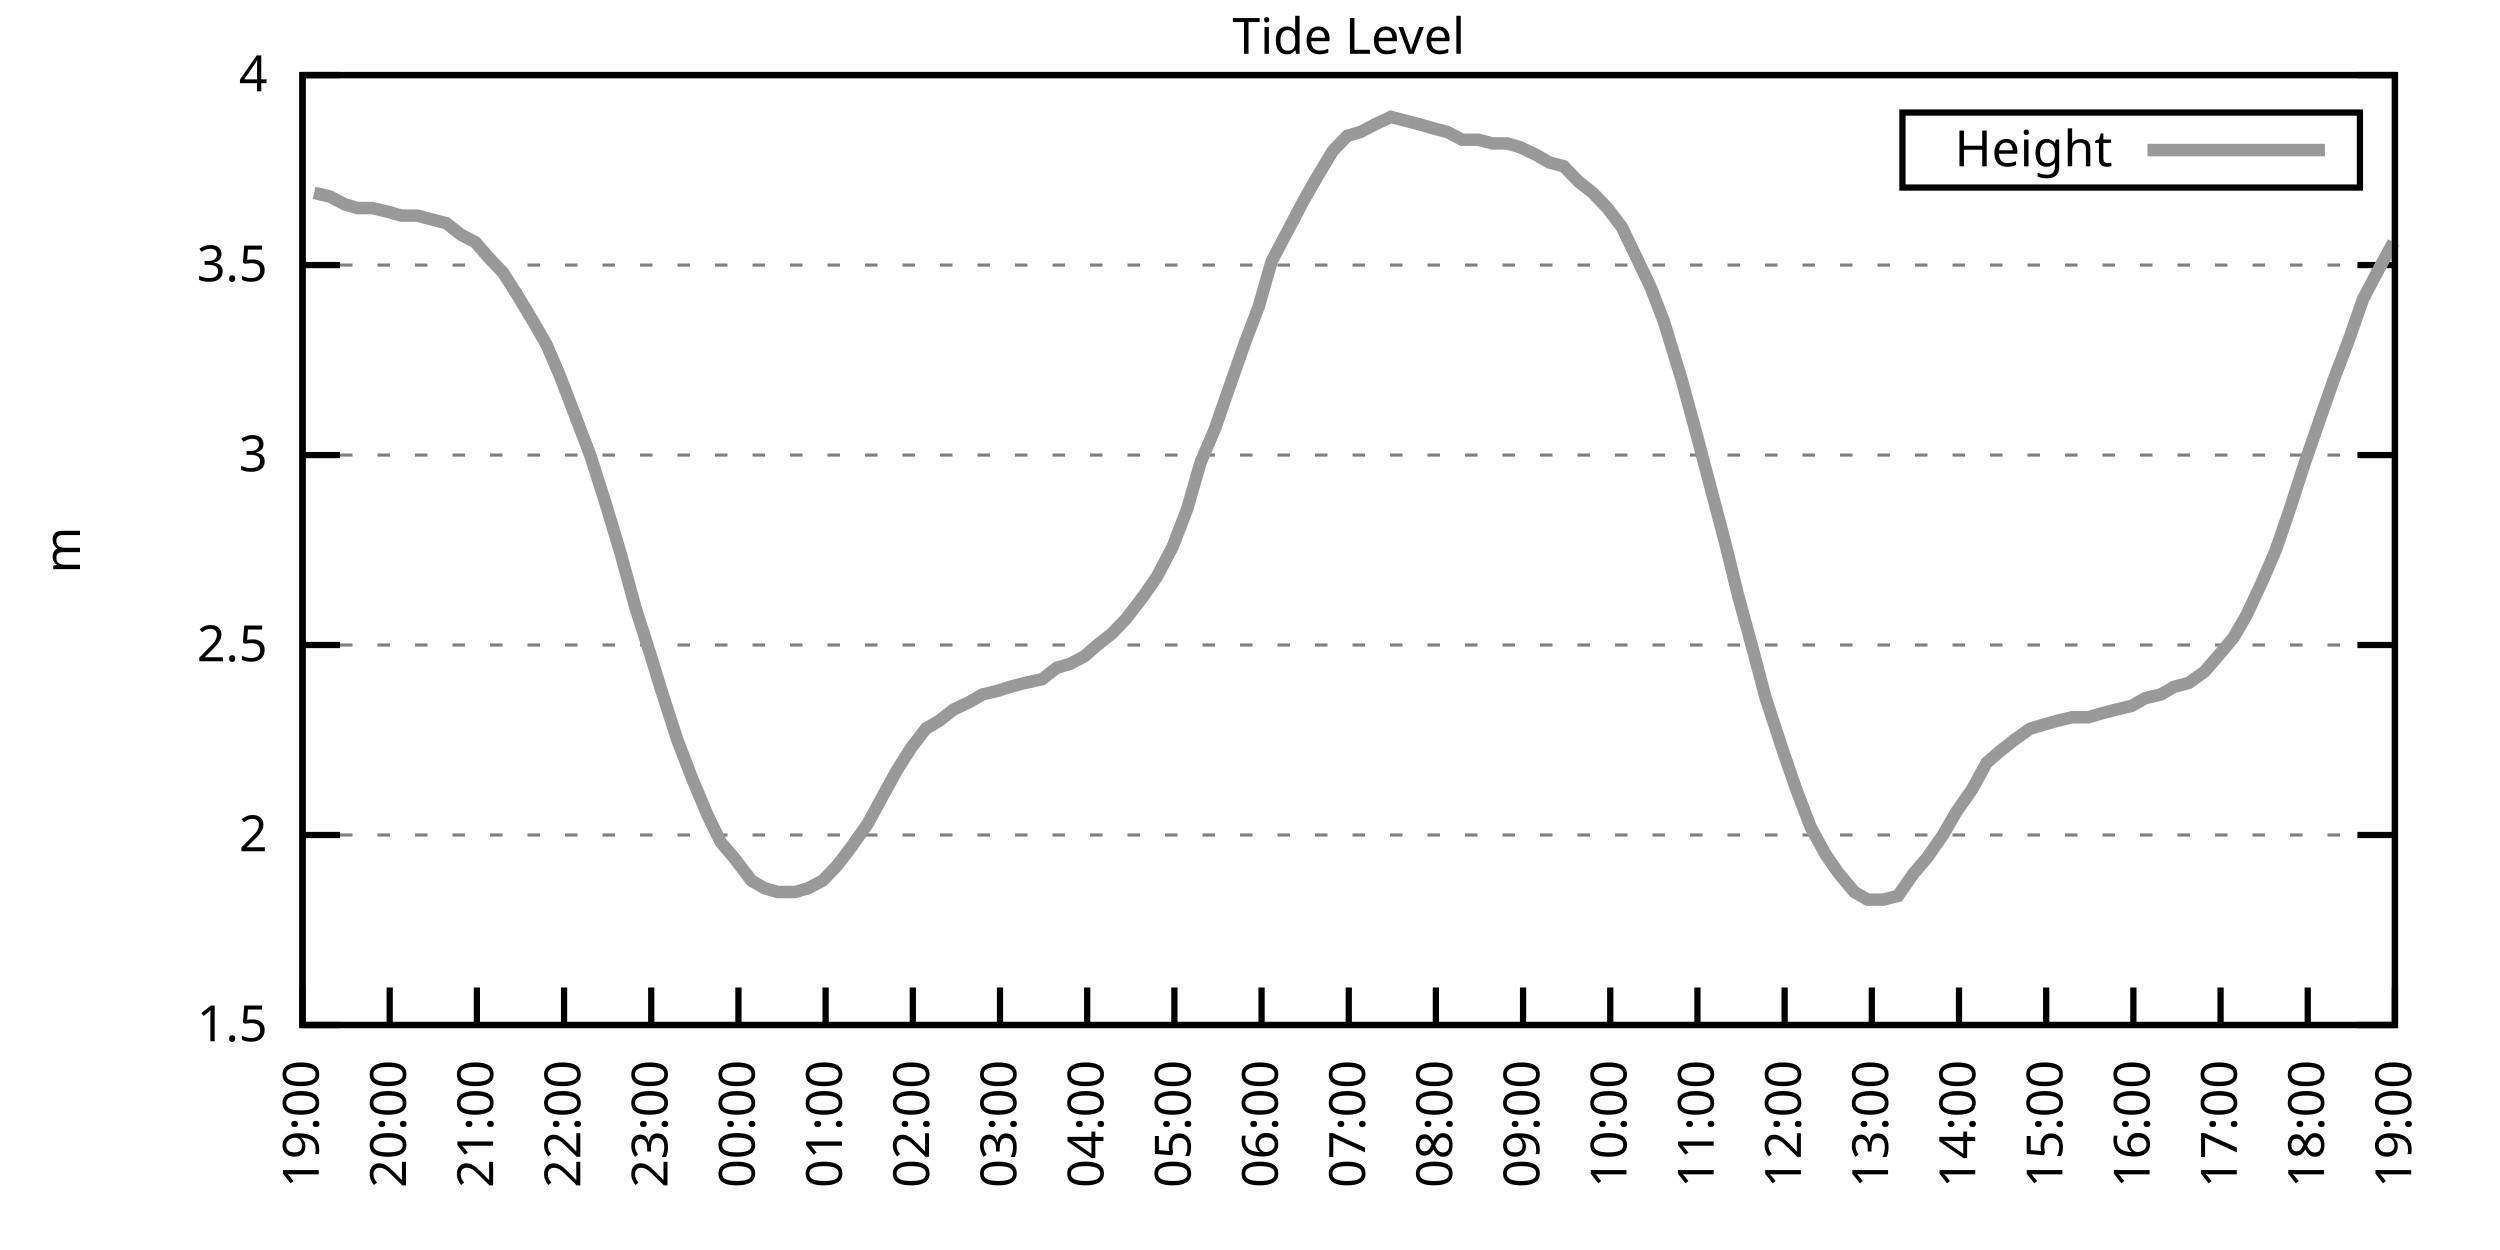
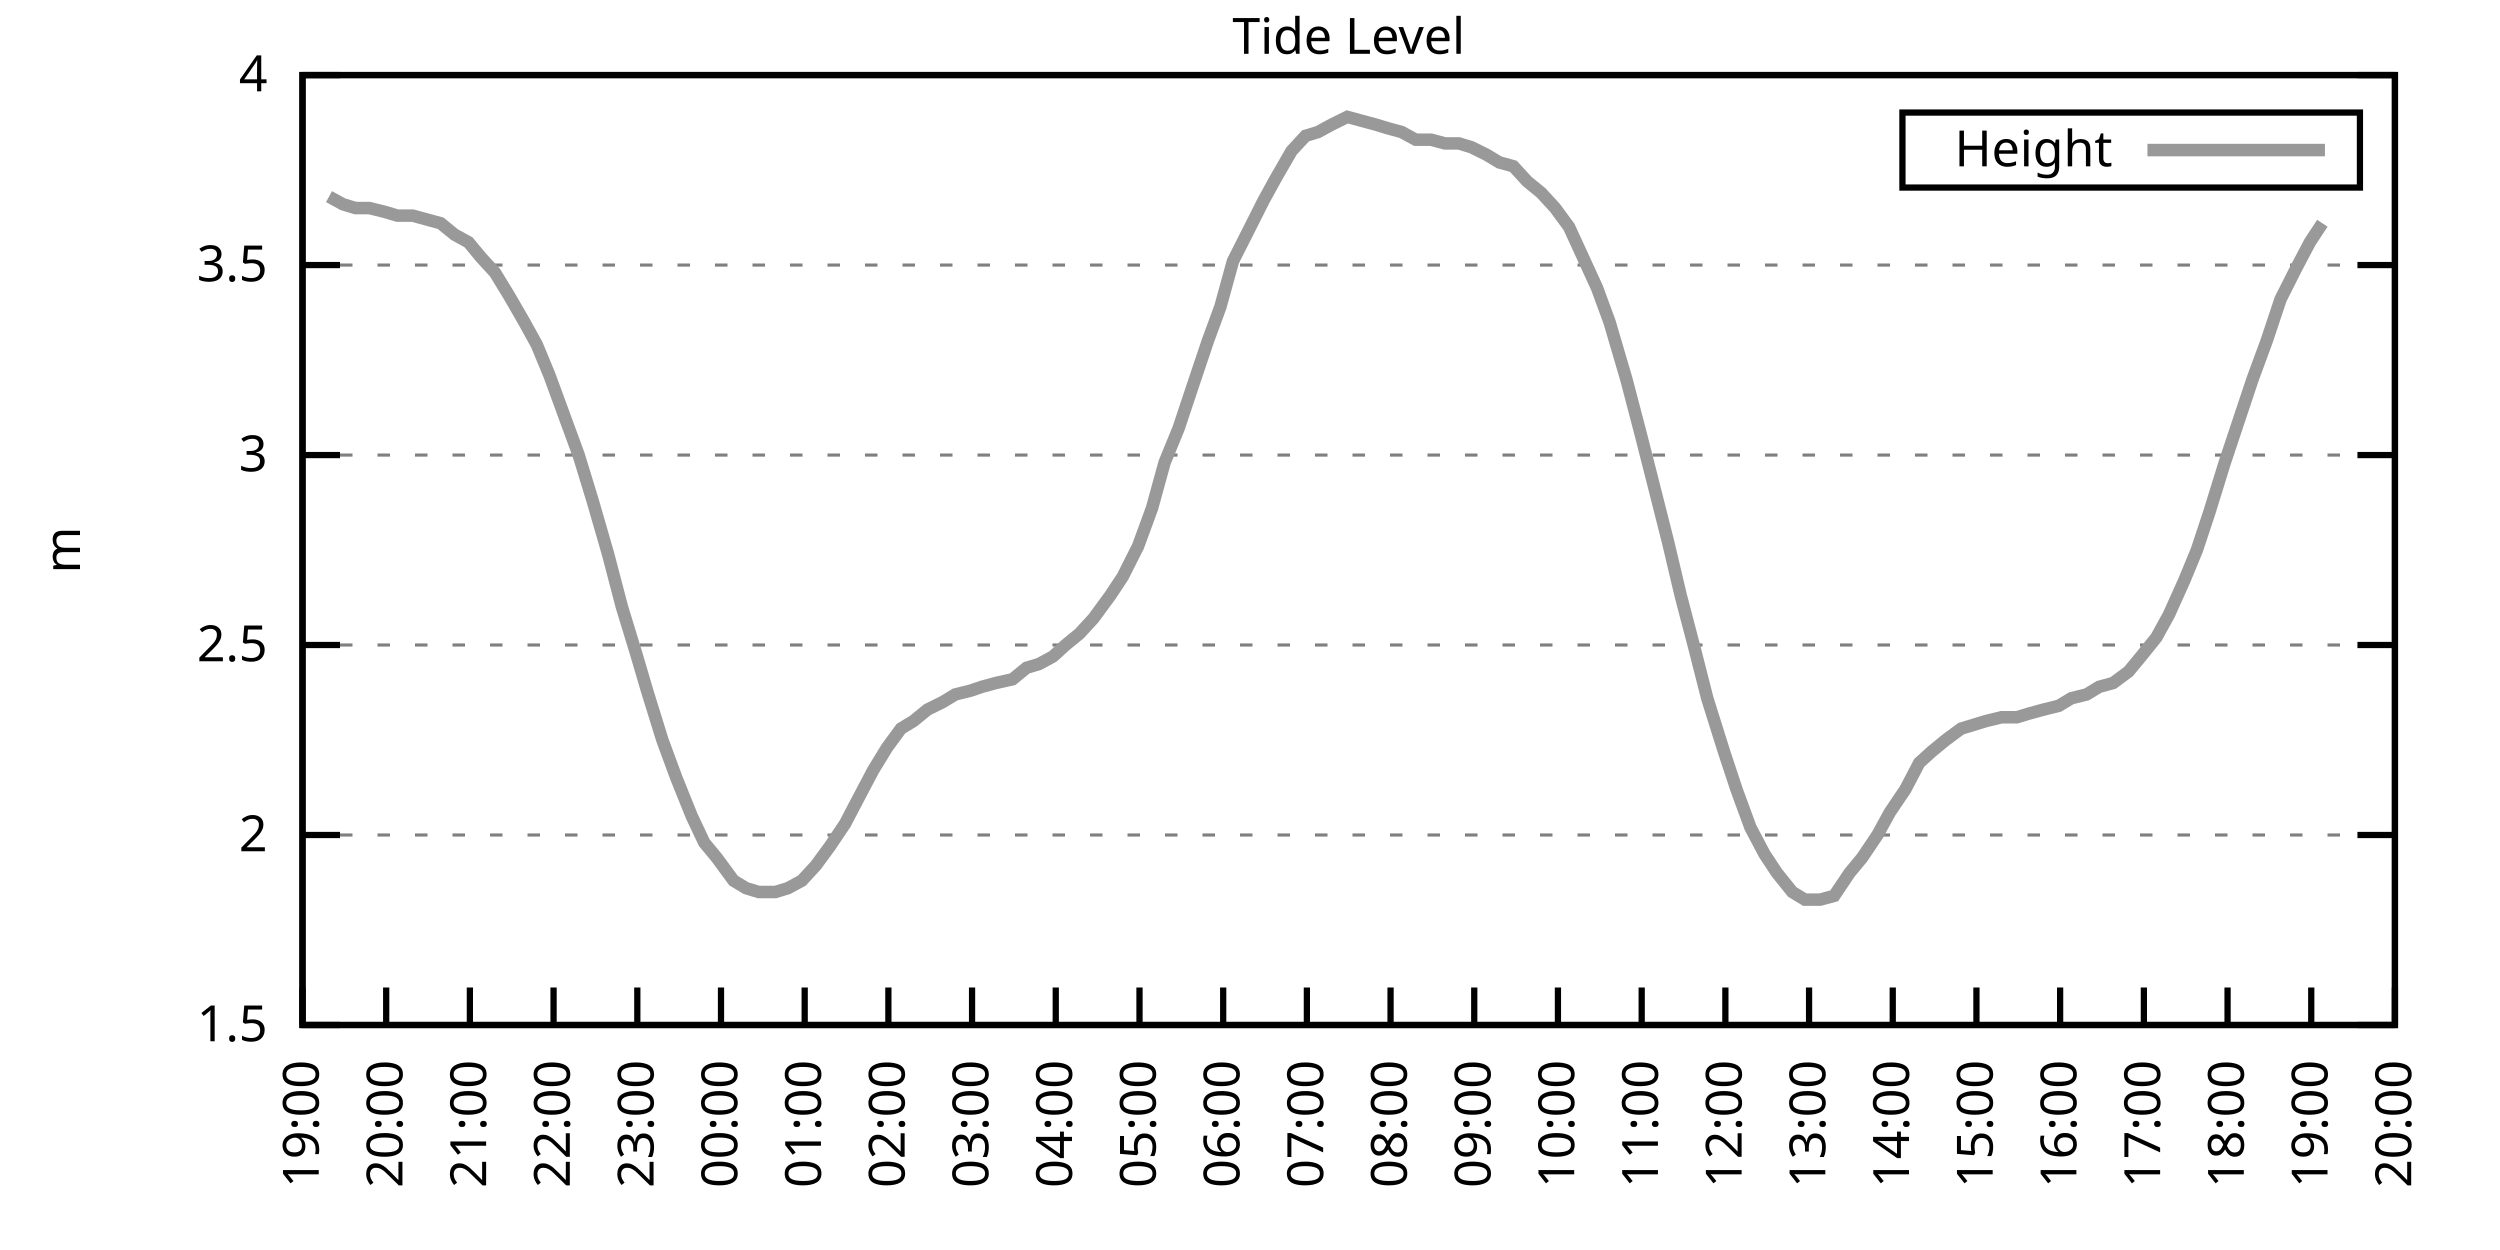
<svg xmlns="http://www.w3.org/2000/svg" xmlns:xlink="http://www.w3.org/1999/xlink" width="400" height="200" viewBox="0 0 400 200">
  <g id="gnuplot_canvas">
    <rect x="0" y="0" width="400" height="200" fill="none" />
    <defs>
      <circle id="gpDot" r="0.5" stroke-width="0.5" stroke="currentColor" />
      <path id="gpPt0" stroke-width="0.333" stroke="currentColor" d="M-1,0 h2 M0,-1 v2" />
      <path id="gpPt1" stroke-width="0.333" stroke="currentColor" d="M-1,-1 L1,1 M1,-1 L-1,1" />
      <path id="gpPt2" stroke-width="0.333" stroke="currentColor" d="M-1,0 L1,0 M0,-1 L0,1 M-1,-1 L1,1 M-1,1 L1,-1" />
      <rect id="gpPt3" stroke-width="0.333" stroke="currentColor" x="-1" y="-1" width="2" height="2" />
      <rect id="gpPt4" stroke-width="0.333" stroke="currentColor" fill="currentColor" x="-1" y="-1" width="2" height="2" />
      <circle id="gpPt5" stroke-width="0.333" stroke="currentColor" cx="0" cy="0" r="1" />
      <use xlink:href="#gpPt5" id="gpPt6" fill="currentColor" stroke="none" />
      <path id="gpPt7" stroke-width="0.333" stroke="currentColor" d="M0,-1.33 L-1.33,0.67 L1.33,0.67 z" />
      <use xlink:href="#gpPt7" id="gpPt8" fill="currentColor" stroke="none" />
      <use xlink:href="#gpPt7" id="gpPt9" stroke="currentColor" transform="rotate(180)" />
      <use xlink:href="#gpPt9" id="gpPt10" fill="currentColor" stroke="none" />
      <use xlink:href="#gpPt3" id="gpPt11" stroke="currentColor" transform="rotate(45)" />
      <use xlink:href="#gpPt11" id="gpPt12" fill="currentColor" stroke="none" />
      <path id="gpPt13" stroke-width="0.333" stroke="currentColor" d="M0,1.330 L1.265,0.411 L0.782,-1.067 L-0.782,-1.076 L-1.265,0.411 z" />
      <use xlink:href="#gpPt13" id="gpPt14" fill="currentColor" stroke="none" />
      <filter id="textbox" filterUnits="objectBoundingBox" x="0" y="0" height="1" width="1">
        <feFlood flood-color="white" flood-opacity="1" result="bgnd" />
        <feComposite in="SourceGraphic" in2="bgnd" operator="atop" />
      </filter>
      <filter id="greybox" filterUnits="objectBoundingBox" x="0" y="0" height="1" width="1">
        <feFlood flood-color="lightgrey" flood-opacity="1" result="grey" />
        <feComposite in="SourceGraphic" in2="grey" operator="atop" />
      </filter>
    </defs>
    <g fill="none" color="white" stroke="currentColor" stroke-width="1.00" stroke-linecap="butt" stroke-linejoin="miter">
</g>
    <g fill="none" color="black" stroke="currentColor" stroke-width="1.00" stroke-linecap="butt" stroke-linejoin="miter">
      <g stroke="none" shape-rendering="crispEdges">
        <polygon fill="rgb(255, 255, 255)" points="48.40,164.00 383.18,164.00 383.18,12.02 48.40,12.02 " />
      </g>
    </g>
    <g fill="none" color="black" stroke="currentColor" stroke-width="1.00" stroke-linecap="butt" stroke-linejoin="miter">
</g>
    <g fill="none" color="black" stroke="black" stroke-width="0.50" stroke-linecap="butt" stroke-linejoin="miter">
</g>
    <g fill="none" color="gray" stroke="currentColor" stroke-width="0.50" stroke-linecap="butt" stroke-linejoin="miter">
      <path stroke="gray" stroke-dasharray="2,4" class="gridline" d="M48.40,164.00 L383.19,164.00  " />
    </g>
    <g fill="none" color="gray" stroke="gray" stroke-width="1.00" stroke-linecap="butt" stroke-linejoin="miter">
</g>
    <g fill="none" color="black" stroke="currentColor" stroke-width="1.00" stroke-linecap="butt" stroke-linejoin="miter">
      <path stroke="black" d="M48.40,164.00 L54.40,164.00 M383.19,164.00 L377.19,164.00  " />
      <g transform="translate(42.80,166.60)" stroke="none" fill="black" font-family="Sans" font-size="8.00" text-anchor="end">
        <text>
          <tspan font-family="Sans"> 1.5</tspan>
        </text>
      </g>
    </g>
    <g fill="none" color="black" stroke="currentColor" stroke-width="1.00" stroke-linecap="butt" stroke-linejoin="miter">
</g>
    <g fill="none" color="black" stroke="black" stroke-width="0.50" stroke-linecap="butt" stroke-linejoin="miter">
</g>
    <g fill="none" color="gray" stroke="currentColor" stroke-width="0.50" stroke-linecap="butt" stroke-linejoin="miter">
      <path stroke="gray" stroke-dasharray="2,4" class="gridline" d="M48.40,133.60 L383.19,133.60  " />
    </g>
    <g fill="none" color="gray" stroke="gray" stroke-width="1.00" stroke-linecap="butt" stroke-linejoin="miter">
</g>
    <g fill="none" color="black" stroke="currentColor" stroke-width="1.00" stroke-linecap="butt" stroke-linejoin="miter">
      <path stroke="black" d="M48.40,133.60 L54.40,133.60 M383.19,133.60 L377.19,133.60  " />
      <g transform="translate(42.80,136.20)" stroke="none" fill="black" font-family="Sans" font-size="8.00" text-anchor="end">
        <text>
          <tspan font-family="Sans"> 2</tspan>
        </text>
      </g>
    </g>
    <g fill="none" color="black" stroke="currentColor" stroke-width="1.00" stroke-linecap="butt" stroke-linejoin="miter">
</g>
    <g fill="none" color="black" stroke="black" stroke-width="0.50" stroke-linecap="butt" stroke-linejoin="miter">
</g>
    <g fill="none" color="gray" stroke="currentColor" stroke-width="0.50" stroke-linecap="butt" stroke-linejoin="miter">
      <path stroke="gray" stroke-dasharray="2,4" class="gridline" d="M48.40,103.20 L383.19,103.20  " />
    </g>
    <g fill="none" color="gray" stroke="gray" stroke-width="1.00" stroke-linecap="butt" stroke-linejoin="miter">
</g>
    <g fill="none" color="black" stroke="currentColor" stroke-width="1.00" stroke-linecap="butt" stroke-linejoin="miter">
      <path stroke="black" d="M48.40,103.20 L54.40,103.20 M383.19,103.20 L377.19,103.20  " />
      <g transform="translate(42.80,105.80)" stroke="none" fill="black" font-family="Sans" font-size="8.00" text-anchor="end">
        <text>
          <tspan font-family="Sans"> 2.5</tspan>
        </text>
      </g>
    </g>
    <g fill="none" color="black" stroke="currentColor" stroke-width="1.00" stroke-linecap="butt" stroke-linejoin="miter">
</g>
    <g fill="none" color="black" stroke="black" stroke-width="0.50" stroke-linecap="butt" stroke-linejoin="miter">
</g>
    <g fill="none" color="gray" stroke="currentColor" stroke-width="0.50" stroke-linecap="butt" stroke-linejoin="miter">
      <path stroke="gray" stroke-dasharray="2,4" class="gridline" d="M48.40,72.81 L383.19,72.81  " />
    </g>
    <g fill="none" color="gray" stroke="gray" stroke-width="1.00" stroke-linecap="butt" stroke-linejoin="miter">
</g>
    <g fill="none" color="black" stroke="currentColor" stroke-width="1.00" stroke-linecap="butt" stroke-linejoin="miter">
      <path stroke="black" d="M48.40,72.81 L54.40,72.81 M383.19,72.81 L377.19,72.81  " />
      <g transform="translate(42.80,75.41)" stroke="none" fill="black" font-family="Sans" font-size="8.00" text-anchor="end">
        <text>
          <tspan font-family="Sans"> 3</tspan>
        </text>
      </g>
    </g>
    <g fill="none" color="black" stroke="currentColor" stroke-width="1.00" stroke-linecap="butt" stroke-linejoin="miter">
</g>
    <g fill="none" color="black" stroke="black" stroke-width="0.50" stroke-linecap="butt" stroke-linejoin="miter">
</g>
    <g fill="none" color="gray" stroke="currentColor" stroke-width="0.50" stroke-linecap="butt" stroke-linejoin="miter">
      <path stroke="gray" stroke-dasharray="2,4" class="gridline" d="M48.40,42.41 L383.19,42.41  " />
    </g>
    <g fill="none" color="gray" stroke="gray" stroke-width="1.00" stroke-linecap="butt" stroke-linejoin="miter">
</g>
    <g fill="none" color="black" stroke="currentColor" stroke-width="1.00" stroke-linecap="butt" stroke-linejoin="miter">
      <path stroke="black" d="M48.40,42.41 L54.40,42.41 M383.19,42.41 L377.19,42.41  " />
      <g transform="translate(42.80,45.01)" stroke="none" fill="black" font-family="Sans" font-size="8.00" text-anchor="end">
        <text>
          <tspan font-family="Sans"> 3.5</tspan>
        </text>
      </g>
    </g>
    <g fill="none" color="black" stroke="currentColor" stroke-width="1.00" stroke-linecap="butt" stroke-linejoin="miter">
</g>
    <g fill="none" color="black" stroke="black" stroke-width="0.50" stroke-linecap="butt" stroke-linejoin="miter">
</g>
    <g fill="none" color="gray" stroke="currentColor" stroke-width="0.50" stroke-linecap="butt" stroke-linejoin="miter">
      <path stroke="gray" stroke-dasharray="2,4" class="gridline" d="M48.40,12.01 L383.19,12.01  " />
    </g>
    <g fill="none" color="gray" stroke="gray" stroke-width="1.00" stroke-linecap="butt" stroke-linejoin="miter">
</g>
    <g fill="none" color="black" stroke="currentColor" stroke-width="1.00" stroke-linecap="butt" stroke-linejoin="miter">
      <path stroke="black" d="M48.40,12.01 L54.40,12.01 M383.19,12.01 L377.19,12.01  " />
      <g transform="translate(42.80,14.61)" stroke="none" fill="black" font-family="Sans" font-size="8.00" text-anchor="end">
        <text>
          <tspan font-family="Sans"> 4</tspan>
        </text>
      </g>
    </g>
    <g fill="none" color="black" stroke="currentColor" stroke-width="1.00" stroke-linecap="butt" stroke-linejoin="miter">
      <path stroke="black" d="M48.40,164.00 L48.40,158.00  " />
      <g transform="translate(51.00,169.60) rotate(270.00)" stroke="none" fill="black" font-family="Sans" font-size="8.00" text-anchor="end">
        <text>
          <tspan font-family="Sans">19:00</tspan>
        </text>
      </g>
    </g>
    <g fill="none" color="black" stroke="currentColor" stroke-width="1.00" stroke-linecap="butt" stroke-linejoin="miter">
-       <path stroke="black" d="M62.35,164.00 L62.35,158.00  " />
-       <g transform="translate(64.95,169.60) rotate(270.00)" stroke="none" fill="black" font-family="Sans" font-size="8.00" text-anchor="end">
+       <path stroke="black" d="M61.79,164.00 L61.79,158.00  " />
+       <g transform="translate(64.39,169.60) rotate(270.00)" stroke="none" fill="black" font-family="Sans" font-size="8.00" text-anchor="end">
        <text>
          <tspan font-family="Sans">20:00</tspan>
        </text>
      </g>
    </g>
    <g fill="none" color="black" stroke="currentColor" stroke-width="1.00" stroke-linecap="butt" stroke-linejoin="miter">
-       <path stroke="black" d="M76.30,164.00 L76.30,158.00  " />
-       <g transform="translate(78.90,169.60) rotate(270.00)" stroke="none" fill="black" font-family="Sans" font-size="8.00" text-anchor="end">
+       <path stroke="black" d="M75.18,164.00 L75.18,158.00  " />
+       <g transform="translate(77.78,169.60) rotate(270.00)" stroke="none" fill="black" font-family="Sans" font-size="8.00" text-anchor="end">
        <text>
          <tspan font-family="Sans">21:00</tspan>
        </text>
      </g>
    </g>
    <g fill="none" color="black" stroke="currentColor" stroke-width="1.00" stroke-linecap="butt" stroke-linejoin="miter">
-       <path stroke="black" d="M90.25,164.00 L90.25,158.00  " />
-       <g transform="translate(92.85,169.60) rotate(270.00)" stroke="none" fill="black" font-family="Sans" font-size="8.00" text-anchor="end">
+       <path stroke="black" d="M88.57,164.00 L88.57,158.00  " />
+       <g transform="translate(91.17,169.60) rotate(270.00)" stroke="none" fill="black" font-family="Sans" font-size="8.00" text-anchor="end">
        <text>
          <tspan font-family="Sans">22:00</tspan>
        </text>
      </g>
    </g>
    <g fill="none" color="black" stroke="currentColor" stroke-width="1.00" stroke-linecap="butt" stroke-linejoin="miter">
-       <path stroke="black" d="M104.20,164.00 L104.20,158.00  " />
-       <g transform="translate(106.80,169.60) rotate(270.00)" stroke="none" fill="black" font-family="Sans" font-size="8.00" text-anchor="end">
+       <path stroke="black" d="M101.97,164.00 L101.97,158.00  " />
+       <g transform="translate(104.57,169.60) rotate(270.00)" stroke="none" fill="black" font-family="Sans" font-size="8.00" text-anchor="end">
        <text>
          <tspan font-family="Sans">23:00</tspan>
        </text>
      </g>
    </g>
    <g fill="none" color="black" stroke="currentColor" stroke-width="1.00" stroke-linecap="butt" stroke-linejoin="miter">
-       <path stroke="black" d="M118.15,164.00 L118.15,158.00  " />
-       <g transform="translate(120.75,169.60) rotate(270.00)" stroke="none" fill="black" font-family="Sans" font-size="8.00" text-anchor="end">
+       <path stroke="black" d="M115.36,164.00 L115.36,158.00  " />
+       <g transform="translate(117.96,169.60) rotate(270.00)" stroke="none" fill="black" font-family="Sans" font-size="8.00" text-anchor="end">
        <text>
          <tspan font-family="Sans">00:00</tspan>
        </text>
      </g>
    </g>
    <g fill="none" color="black" stroke="currentColor" stroke-width="1.00" stroke-linecap="butt" stroke-linejoin="miter">
-       <path stroke="black" d="M132.10,164.00 L132.10,158.00  " />
-       <g transform="translate(134.70,169.60) rotate(270.00)" stroke="none" fill="black" font-family="Sans" font-size="8.00" text-anchor="end">
+       <path stroke="black" d="M128.75,164.00 L128.75,158.00  " />
+       <g transform="translate(131.35,169.60) rotate(270.00)" stroke="none" fill="black" font-family="Sans" font-size="8.00" text-anchor="end">
        <text>
          <tspan font-family="Sans">01:00</tspan>
        </text>
      </g>
    </g>
    <g fill="none" color="black" stroke="currentColor" stroke-width="1.00" stroke-linecap="butt" stroke-linejoin="miter">
-       <path stroke="black" d="M146.05,164.00 L146.05,158.00  " />
-       <g transform="translate(148.65,169.60) rotate(270.00)" stroke="none" fill="black" font-family="Sans" font-size="8.00" text-anchor="end">
+       <path stroke="black" d="M142.14,164.00 L142.14,158.00  " />
+       <g transform="translate(144.74,169.60) rotate(270.00)" stroke="none" fill="black" font-family="Sans" font-size="8.00" text-anchor="end">
        <text>
          <tspan font-family="Sans">02:00</tspan>
        </text>
      </g>
    </g>
    <g fill="none" color="black" stroke="currentColor" stroke-width="1.00" stroke-linecap="butt" stroke-linejoin="miter">
-       <path stroke="black" d="M160.00,164.00 L160.00,158.00  " />
-       <g transform="translate(162.60,169.60) rotate(270.00)" stroke="none" fill="black" font-family="Sans" font-size="8.00" text-anchor="end">
+       <path stroke="black" d="M155.53,164.00 L155.53,158.00  " />
+       <g transform="translate(158.13,169.60) rotate(270.00)" stroke="none" fill="black" font-family="Sans" font-size="8.00" text-anchor="end">
        <text>
          <tspan font-family="Sans">03:00</tspan>
        </text>
      </g>
    </g>
    <g fill="none" color="black" stroke="currentColor" stroke-width="1.00" stroke-linecap="butt" stroke-linejoin="miter">
-       <path stroke="black" d="M173.95,164.00 L173.95,158.00  " />
-       <g transform="translate(176.55,169.60) rotate(270.00)" stroke="none" fill="black" font-family="Sans" font-size="8.00" text-anchor="end">
+       <path stroke="black" d="M168.92,164.00 L168.92,158.00  " />
+       <g transform="translate(171.52,169.60) rotate(270.00)" stroke="none" fill="black" font-family="Sans" font-size="8.00" text-anchor="end">
        <text>
          <tspan font-family="Sans">04:00</tspan>
        </text>
      </g>
    </g>
    <g fill="none" color="black" stroke="currentColor" stroke-width="1.00" stroke-linecap="butt" stroke-linejoin="miter">
-       <path stroke="black" d="M187.90,164.00 L187.90,158.00  " />
-       <g transform="translate(190.50,169.60) rotate(270.00)" stroke="none" fill="black" font-family="Sans" font-size="8.00" text-anchor="end">
+       <path stroke="black" d="M182.32,164.00 L182.32,158.00  " />
+       <g transform="translate(184.92,169.60) rotate(270.00)" stroke="none" fill="black" font-family="Sans" font-size="8.00" text-anchor="end">
        <text>
          <tspan font-family="Sans">05:00</tspan>
        </text>
      </g>
    </g>
    <g fill="none" color="black" stroke="currentColor" stroke-width="1.00" stroke-linecap="butt" stroke-linejoin="miter">
-       <path stroke="black" d="M201.85,164.00 L201.85,158.00  " />
-       <g transform="translate(204.45,169.60) rotate(270.00)" stroke="none" fill="black" font-family="Sans" font-size="8.00" text-anchor="end">
+       <path stroke="black" d="M195.71,164.00 L195.71,158.00  " />
+       <g transform="translate(198.31,169.60) rotate(270.00)" stroke="none" fill="black" font-family="Sans" font-size="8.00" text-anchor="end">
        <text>
          <tspan font-family="Sans">06:00</tspan>
        </text>
      </g>
    </g>
    <g fill="none" color="black" stroke="currentColor" stroke-width="1.00" stroke-linecap="butt" stroke-linejoin="miter">
-       <path stroke="black" d="M215.80,164.00 L215.80,158.00  " />
-       <g transform="translate(218.40,169.60) rotate(270.00)" stroke="none" fill="black" font-family="Sans" font-size="8.00" text-anchor="end">
+       <path stroke="black" d="M209.10,164.00 L209.10,158.00  " />
+       <g transform="translate(211.70,169.60) rotate(270.00)" stroke="none" fill="black" font-family="Sans" font-size="8.00" text-anchor="end">
        <text>
          <tspan font-family="Sans">07:00</tspan>
        </text>
      </g>
    </g>
    <g fill="none" color="black" stroke="currentColor" stroke-width="1.00" stroke-linecap="butt" stroke-linejoin="miter">
-       <path stroke="black" d="M229.74,164.00 L229.74,158.00  " />
-       <g transform="translate(232.34,169.60) rotate(270.00)" stroke="none" fill="black" font-family="Sans" font-size="8.00" text-anchor="end">
+       <path stroke="black" d="M222.49,164.00 L222.49,158.00  " />
+       <g transform="translate(225.09,169.60) rotate(270.00)" stroke="none" fill="black" font-family="Sans" font-size="8.00" text-anchor="end">
        <text>
          <tspan font-family="Sans">08:00</tspan>
        </text>
      </g>
    </g>
    <g fill="none" color="black" stroke="currentColor" stroke-width="1.00" stroke-linecap="butt" stroke-linejoin="miter">
-       <path stroke="black" d="M243.69,164.00 L243.69,158.00  " />
-       <g transform="translate(246.29,169.60) rotate(270.00)" stroke="none" fill="black" font-family="Sans" font-size="8.00" text-anchor="end">
+       <path stroke="black" d="M235.88,164.00 L235.88,158.00  " />
+       <g transform="translate(238.48,169.60) rotate(270.00)" stroke="none" fill="black" font-family="Sans" font-size="8.00" text-anchor="end">
        <text>
          <tspan font-family="Sans">09:00</tspan>
        </text>
      </g>
    </g>
    <g fill="none" color="black" stroke="currentColor" stroke-width="1.00" stroke-linecap="butt" stroke-linejoin="miter">
-       <path stroke="black" d="M257.64,164.00 L257.64,158.00  " />
-       <g transform="translate(260.24,169.60) rotate(270.00)" stroke="none" fill="black" font-family="Sans" font-size="8.00" text-anchor="end">
+       <path stroke="black" d="M249.27,164.00 L249.27,158.00  " />
+       <g transform="translate(251.87,169.60) rotate(270.00)" stroke="none" fill="black" font-family="Sans" font-size="8.00" text-anchor="end">
        <text>
          <tspan font-family="Sans">10:00</tspan>
        </text>
      </g>
    </g>
    <g fill="none" color="black" stroke="currentColor" stroke-width="1.00" stroke-linecap="butt" stroke-linejoin="miter">
-       <path stroke="black" d="M271.59,164.00 L271.59,158.00  " />
-       <g transform="translate(274.19,169.60) rotate(270.00)" stroke="none" fill="black" font-family="Sans" font-size="8.00" text-anchor="end">
+       <path stroke="black" d="M262.67,164.00 L262.67,158.00  " />
+       <g transform="translate(265.27,169.60) rotate(270.00)" stroke="none" fill="black" font-family="Sans" font-size="8.00" text-anchor="end">
        <text>
          <tspan font-family="Sans">11:00</tspan>
        </text>
      </g>
    </g>
    <g fill="none" color="black" stroke="currentColor" stroke-width="1.00" stroke-linecap="butt" stroke-linejoin="miter">
-       <path stroke="black" d="M285.54,164.00 L285.54,158.00  " />
-       <g transform="translate(288.14,169.60) rotate(270.00)" stroke="none" fill="black" font-family="Sans" font-size="8.00" text-anchor="end">
+       <path stroke="black" d="M276.06,164.00 L276.06,158.00  " />
+       <g transform="translate(278.66,169.60) rotate(270.00)" stroke="none" fill="black" font-family="Sans" font-size="8.00" text-anchor="end">
        <text>
          <tspan font-family="Sans">12:00</tspan>
        </text>
      </g>
    </g>
    <g fill="none" color="black" stroke="currentColor" stroke-width="1.00" stroke-linecap="butt" stroke-linejoin="miter">
-       <path stroke="black" d="M299.49,164.00 L299.49,158.00  " />
-       <g transform="translate(302.09,169.60) rotate(270.00)" stroke="none" fill="black" font-family="Sans" font-size="8.00" text-anchor="end">
+       <path stroke="black" d="M289.45,164.00 L289.45,158.00  " />
+       <g transform="translate(292.05,169.60) rotate(270.00)" stroke="none" fill="black" font-family="Sans" font-size="8.00" text-anchor="end">
        <text>
          <tspan font-family="Sans">13:00</tspan>
        </text>
      </g>
    </g>
    <g fill="none" color="black" stroke="currentColor" stroke-width="1.00" stroke-linecap="butt" stroke-linejoin="miter">
-       <path stroke="black" d="M313.44,164.00 L313.44,158.00  " />
-       <g transform="translate(316.04,169.60) rotate(270.00)" stroke="none" fill="black" font-family="Sans" font-size="8.00" text-anchor="end">
+       <path stroke="black" d="M302.84,164.00 L302.84,158.00  " />
+       <g transform="translate(305.44,169.60) rotate(270.00)" stroke="none" fill="black" font-family="Sans" font-size="8.00" text-anchor="end">
        <text>
          <tspan font-family="Sans">14:00</tspan>
        </text>
      </g>
    </g>
    <g fill="none" color="black" stroke="currentColor" stroke-width="1.00" stroke-linecap="butt" stroke-linejoin="miter">
-       <path stroke="black" d="M327.39,164.00 L327.39,158.00  " />
-       <g transform="translate(329.99,169.60) rotate(270.00)" stroke="none" fill="black" font-family="Sans" font-size="8.00" text-anchor="end">
+       <path stroke="black" d="M316.23,164.00 L316.23,158.00  " />
+       <g transform="translate(318.83,169.60) rotate(270.00)" stroke="none" fill="black" font-family="Sans" font-size="8.00" text-anchor="end">
        <text>
          <tspan font-family="Sans">15:00</tspan>
        </text>
      </g>
    </g>
    <g fill="none" color="black" stroke="currentColor" stroke-width="1.00" stroke-linecap="butt" stroke-linejoin="miter">
-       <path stroke="black" d="M341.34,164.00 L341.34,158.00  " />
-       <g transform="translate(343.94,169.60) rotate(270.00)" stroke="none" fill="black" font-family="Sans" font-size="8.00" text-anchor="end">
+       <path stroke="black" d="M329.62,164.00 L329.62,158.00  " />
+       <g transform="translate(332.22,169.60) rotate(270.00)" stroke="none" fill="black" font-family="Sans" font-size="8.00" text-anchor="end">
        <text>
          <tspan font-family="Sans">16:00</tspan>
        </text>
      </g>
    </g>
    <g fill="none" color="black" stroke="currentColor" stroke-width="1.00" stroke-linecap="butt" stroke-linejoin="miter">
-       <path stroke="black" d="M355.29,164.00 L355.29,158.00  " />
-       <g transform="translate(357.89,169.60) rotate(270.00)" stroke="none" fill="black" font-family="Sans" font-size="8.00" text-anchor="end">
+       <path stroke="black" d="M343.02,164.00 L343.02,158.00  " />
+       <g transform="translate(345.62,169.60) rotate(270.00)" stroke="none" fill="black" font-family="Sans" font-size="8.00" text-anchor="end">
        <text>
          <tspan font-family="Sans">17:00</tspan>
        </text>
      </g>
    </g>
    <g fill="none" color="black" stroke="currentColor" stroke-width="1.00" stroke-linecap="butt" stroke-linejoin="miter">
-       <path stroke="black" d="M369.24,164.00 L369.24,158.00  " />
-       <g transform="translate(371.84,169.60) rotate(270.00)" stroke="none" fill="black" font-family="Sans" font-size="8.00" text-anchor="end">
+       <path stroke="black" d="M356.41,164.00 L356.41,158.00  " />
+       <g transform="translate(359.01,169.60) rotate(270.00)" stroke="none" fill="black" font-family="Sans" font-size="8.00" text-anchor="end">
        <text>
          <tspan font-family="Sans">18:00</tspan>
+         </text>
+       </g>
+     </g>
+     <g fill="none" color="black" stroke="currentColor" stroke-width="1.00" stroke-linecap="butt" stroke-linejoin="miter">
+       <path stroke="black" d="M369.80,164.00 L369.80,158.00  " />
+       <g transform="translate(372.40,169.60) rotate(270.00)" stroke="none" fill="black" font-family="Sans" font-size="8.00" text-anchor="end">
+         <text>
+           <tspan font-family="Sans">19:00</tspan>
        </text>
      </g>
    </g>
    <g fill="none" color="black" stroke="currentColor" stroke-width="1.00" stroke-linecap="butt" stroke-linejoin="miter">
      <path stroke="black" d="M383.19,164.00 L383.19,158.00  " />
      <g transform="translate(385.79,169.60) rotate(270.00)" stroke="none" fill="black" font-family="Sans" font-size="8.00" text-anchor="end">
        <text>
-           <tspan font-family="Sans">19:00</tspan>
+           <tspan font-family="Sans">20:00</tspan>
        </text>
      </g>
    </g>
    <g fill="none" color="black" stroke="currentColor" stroke-width="1.00" stroke-linecap="butt" stroke-linejoin="miter">
</g>
    <g fill="none" color="black" stroke="currentColor" stroke-width="1.00" stroke-linecap="butt" stroke-linejoin="miter">
      <path stroke="black" d="M48.40,12.01 L48.40,164.00 L383.19,164.00 L383.19,12.01 L48.40,12.01 Z  " />
    </g>
    <g fill="none" color="black" stroke="currentColor" stroke-width="1.00" stroke-linecap="butt" stroke-linejoin="miter">
</g>
    <g fill="none" color="black" stroke="currentColor" stroke-width="1.00" stroke-linecap="butt" stroke-linejoin="miter">
      <path stroke="black" d="M304.39,30.01 L304.39,18.01 L377.59,18.01 L377.59,30.01 L304.39,30.01 Z  " />
    </g>
    <g id="Tide_level_plot_1">
      <g fill="none" color="white" stroke="black" stroke-width="2.00" stroke-linecap="butt" stroke-linejoin="miter">
</g>
      <g fill="none" color="black" stroke="currentColor" stroke-width="2.00" stroke-linecap="butt" stroke-linejoin="miter">
        <g transform="translate(337.99,26.61)" stroke="none" fill="black" font-family="Sans" font-size="8.00" text-anchor="end">
          <text>
            <tspan font-family="Sans">Height</tspan>
          </text>
        </g>
      </g>
      <g fill="none" color="black" stroke="currentColor" stroke-width="2.00" stroke-linecap="butt" stroke-linejoin="miter">
-         <path stroke="rgb(153, 153, 153)" d="M343.59,24.01 L371.99,24.01 M50.26,30.86 L52.82,31.46 L55.14,32.68 L57.23,33.29 L59.56,33.29 L62.12,33.90   L64.21,34.50 L66.77,34.50 L69.09,35.11 L71.42,35.72 L73.74,37.54 L76.07,38.76 L78.16,41.19 L80.48,43.62   L82.81,47.27 L85.37,51.53 L87.46,55.18 L89.55,60.04 L92.34,67.33 L94.43,72.81 L96.76,80.10 L99.32,88.61   L101.64,97.12 L103.97,104.42 L105.83,110.50 L108.38,118.40 L110.71,124.48 L113.27,130.56 L115.36,134.82 L117.45,137.25   L120.24,140.90 L122.33,142.11 L124.43,142.72 L127.22,142.72 L129.31,142.11 L131.63,140.90 L133.96,138.47 L136.28,135.43   L138.84,131.78 L141.16,127.52 L143.49,123.27 L145.81,119.62 L148.14,116.58 L150.23,115.36 L152.56,113.54 L155.11,112.32   L157.21,111.11 L159.76,110.50 L161.62,109.89 L163.95,109.28 L166.74,108.68 L169.06,106.85 L171.16,106.24 L173.48,105.03   L175.57,103.20 L177.90,101.38 L180.22,98.95 L183.01,95.30 L185.11,92.26 L187.66,87.40 L189.99,81.32 L192.08,74.02   L194.41,68.55 L196.73,61.86 L199.29,54.57 L201.38,49.10 L203.47,41.80 L206.03,36.94 L208.59,32.07 L210.68,28.42   L213.24,24.17 L215.56,21.74 L217.65,21.13 L219.98,19.91 L222.54,18.70 L224.86,19.31 L227.19,19.91 L229.28,20.52   L231.60,21.13 L233.93,22.35 L236.49,22.35 L238.81,22.95 L241.14,22.95 L243.23,23.56 L245.79,24.78 L247.88,25.99   L250.20,26.60 L252.53,29.03 L254.85,30.86 L257.18,33.29 L259.50,36.33 L261.83,41.19 L264.15,46.06 L266.25,51.53   L269.04,60.65 L271.36,69.16 L273.45,77.06 L276.01,86.79 L278.10,95.30 L280.43,103.81 L282.52,111.72 L285.31,120.23   L287.40,126.31 L289.73,132.39 L292.05,136.64 L294.15,139.68 L296.70,142.72 L298.80,143.94 L301.35,143.94 L303.68,143.33   L306.23,139.68 L308.33,137.25 L310.88,133.60 L312.98,129.95 L315.53,126.31 L317.86,122.05 L319.95,120.23 L322.28,118.40   L324.83,116.58 L326.93,115.97 L329.02,115.36 L331.58,114.76 L334.13,114.76 L336.23,114.15 L338.55,113.54 L341.11,112.93   L343.20,111.72 L345.76,111.11 L347.85,109.89 L350.18,109.28 L352.73,107.46 L354.83,105.03 L357.38,101.99 L359.48,98.34   L362.03,92.87 L364.13,88.00 L366.22,81.93 L368.78,74.02 L371.10,67.33 L373.43,60.65 L375.75,54.57 L378.08,47.88   L380.63,43.02 L382.96,38.76  " />
+         <path stroke="rgb(153, 153, 153)" d="M343.59,24.01 L371.99,24.01 M52.64,31.46 L54.87,32.68 L56.88,33.29 L59.11,33.29 L61.57,33.90 L63.58,34.50   L66.03,34.50 L68.26,35.11 L70.50,35.72 L72.73,37.54 L74.96,38.76 L76.97,41.19 L79.20,43.62 L81.43,47.27   L83.89,51.53 L85.90,55.18 L87.91,60.04 L90.58,67.33 L92.59,72.81 L94.82,80.10 L97.28,88.61 L99.51,97.12   L101.74,104.42 L103.53,110.50 L105.98,118.40 L108.22,124.48 L110.67,130.56 L112.68,134.82 L114.69,137.25 L117.37,140.90   L119.38,142.11 L121.38,142.72 L124.06,142.72 L126.07,142.11 L128.30,140.90 L130.54,138.47 L132.77,135.43 L135.22,131.78   L137.45,127.52 L139.69,123.27 L141.92,119.62 L144.15,116.58 L146.16,115.36 L148.39,113.54 L150.85,112.32 L152.85,111.11   L155.31,110.50 L157.10,109.89 L159.33,109.28 L162.01,108.68 L164.24,106.85 L166.25,106.24 L168.48,105.03 L170.49,103.20   L172.72,101.38 L174.95,98.95 L177.63,95.30 L179.64,92.26 L182.09,87.40 L184.32,81.32 L186.33,74.02 L188.57,68.55   L190.80,61.86 L193.25,54.57 L195.26,49.10 L197.27,41.80 L199.73,36.94 L202.18,32.07 L204.19,28.42 L206.64,24.17   L208.88,21.74 L210.88,21.13 L213.12,19.91 L215.57,18.70 L217.80,19.31 L220.04,19.91 L222.04,20.52 L224.28,21.13   L226.51,22.35 L228.96,22.35 L231.20,22.95 L233.43,22.95 L235.44,23.56 L237.89,24.78 L239.90,25.99 L242.13,26.60   L244.36,29.03 L246.60,30.86 L248.83,33.29 L251.06,36.33 L253.29,41.19 L255.52,46.06 L257.53,51.53 L260.21,60.65   L262.44,69.16 L264.45,77.06 L266.91,86.79 L268.92,95.30 L271.15,103.81 L273.16,111.72 L275.83,120.23 L277.84,126.31   L280.07,132.39 L282.31,136.64 L284.32,139.68 L286.77,142.72 L288.78,143.94 L291.23,143.94 L293.47,143.33 L295.92,139.68   L297.93,137.25 L300.39,133.60 L302.39,129.95 L304.85,126.31 L307.08,122.05 L309.09,120.23 L311.32,118.40 L313.78,116.58   L315.79,115.97 L317.79,115.36 L320.25,114.76 L322.70,114.76 L324.71,114.15 L326.95,113.54 L329.40,112.93 L331.41,111.72   L333.86,111.11 L335.87,109.89 L338.10,109.28 L340.56,107.46 L342.57,105.03 L345.02,101.99 L347.03,98.34 L349.49,92.87   L351.50,88.00 L353.51,81.93 L355.96,74.02 L358.19,67.33 L360.42,60.65 L362.66,54.57 L364.89,47.88 L367.34,43.02   L369.58,38.76 L371.58,35.72  " />
      </g>
    </g>
    <g fill="none" color="black" stroke="currentColor" stroke-width="2.00" stroke-linecap="butt" stroke-linejoin="miter">
</g>
    <g fill="none" color="black" stroke="black" stroke-width="1.00" stroke-linecap="butt" stroke-linejoin="miter">
</g>
    <g fill="none" color="black" stroke="currentColor" stroke-width="1.00" stroke-linecap="butt" stroke-linejoin="miter">
      <path stroke="black" d="M48.40,12.01 L48.40,164.00 L383.19,164.00 L383.19,12.01 L48.40,12.01 Z  " />
      <g transform="translate(12.80,88.01) rotate(270.00)" stroke="none" fill="black" font-family="Sans" font-size="8.00" text-anchor="middle">
        <text>
          <tspan font-family="Sans">m</tspan>
        </text>
      </g>
    </g>
    <g fill="none" color="black" stroke="currentColor" stroke-width="1.00" stroke-linecap="butt" stroke-linejoin="miter">
</g>
    <g fill="none" color="black" stroke="currentColor" stroke-width="1.00" stroke-linecap="butt" stroke-linejoin="miter">
      <g transform="translate(215.79,8.61)" stroke="none" fill="black" font-family="Sans" font-size="8.00" text-anchor="middle">
        <text>
          <tspan font-family="Sans">Tide Level</tspan>
        </text>
      </g>
    </g>
    <g fill="none" color="black" stroke="currentColor" stroke-width="1.00" stroke-linecap="butt" stroke-linejoin="miter">
</g>
  </g>
</svg>
